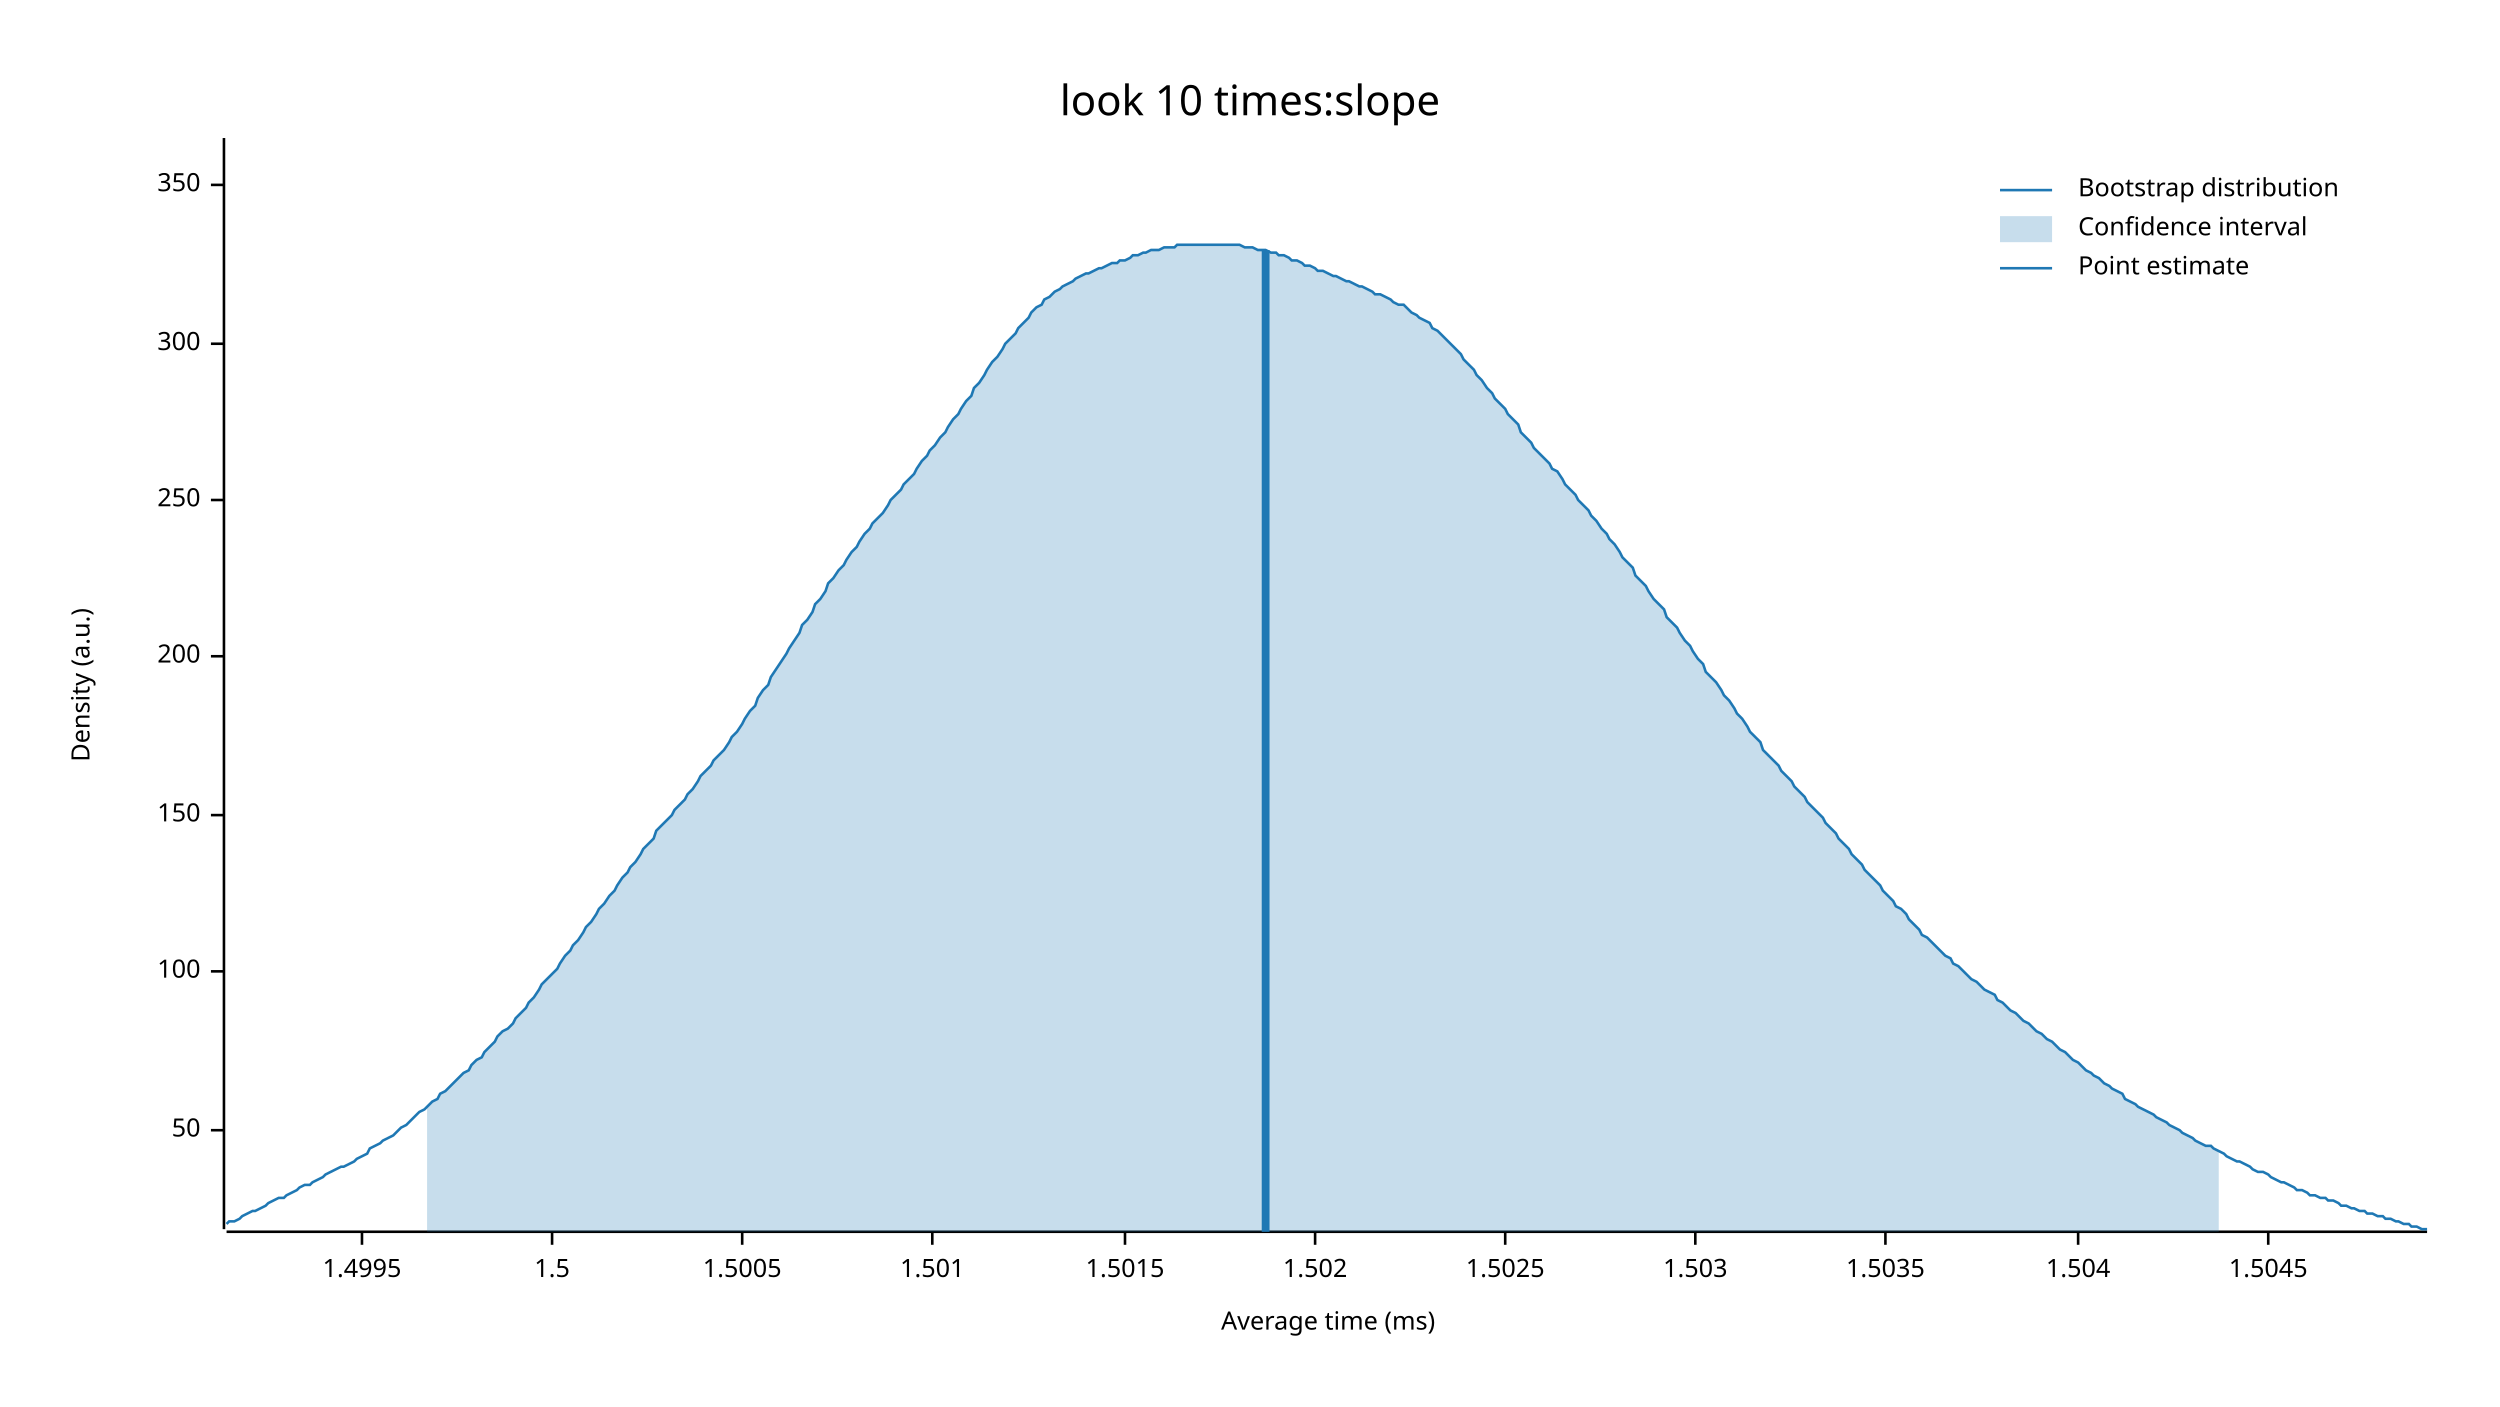
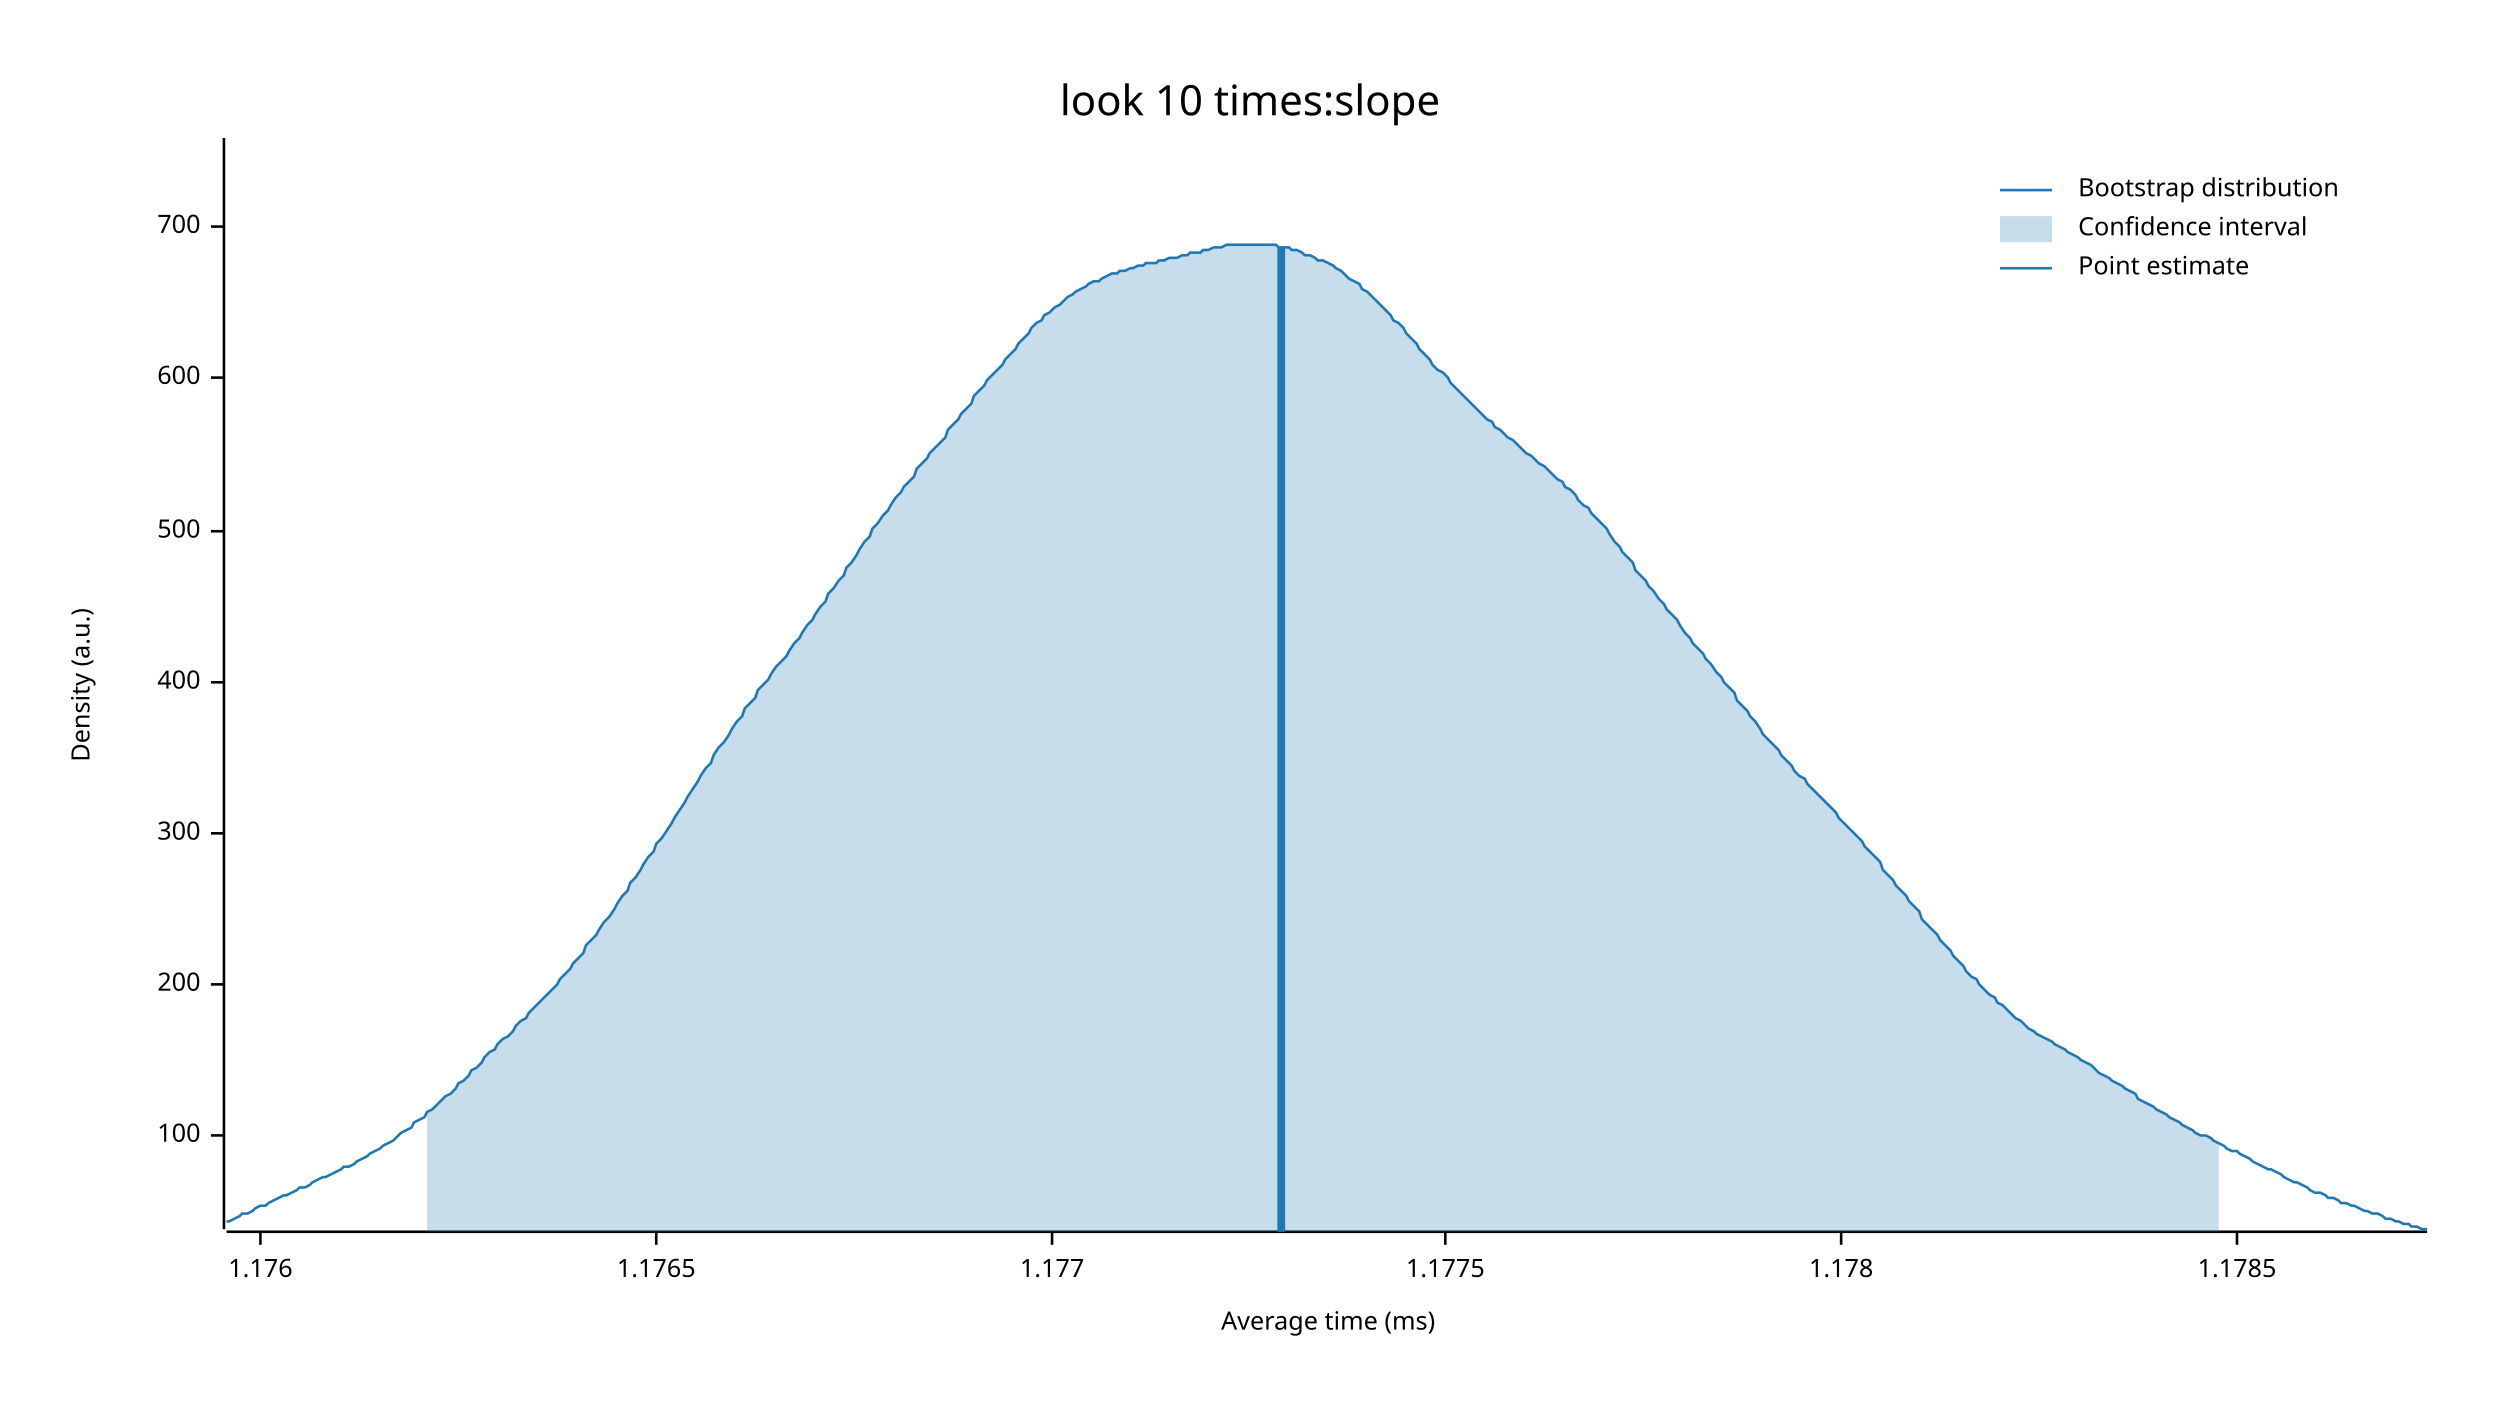
<svg xmlns="http://www.w3.org/2000/svg" width="960" height="540" viewBox="0 0 960 540">
  <text x="480" y="32" dy="0.76em" text-anchor="middle" font-family="sans-serif" font-size="16.129" opacity="1" fill="#000000">
look 10 times:slope
</text>
  <text x="27" y="263" dy="0.76em" text-anchor="middle" font-family="sans-serif" font-size="9.677" opacity="1" fill="#000000" transform="rotate(270, 27, 263)">
Density (a.u.)
</text>
  <text x="510" y="513" dy="-0.5ex" text-anchor="middle" font-family="sans-serif" font-size="9.677" opacity="1" fill="#000000">
Average time (ms)
</text>
  <polyline fill="none" opacity="1" stroke="#000000" stroke-width="1" points="86,53 86,472 " />
-   <text x="77" y="434" dy="0.5ex" text-anchor="end" font-family="sans-serif" font-size="9.677" opacity="1" fill="#000000">
- 50
- </text>
-   <polyline fill="none" opacity="1" stroke="#000000" stroke-width="1" points="81,434 86,434 " />
-   <text x="77" y="373" dy="0.5ex" text-anchor="end" font-family="sans-serif" font-size="9.677" opacity="1" fill="#000000">
+   <text x="77" y="436" dy="0.5ex" text-anchor="end" font-family="sans-serif" font-size="9.677" opacity="1" fill="#000000">
100
</text>
-   <polyline fill="none" opacity="1" stroke="#000000" stroke-width="1" points="81,373 86,373 " />
-   <text x="77" y="313" dy="0.5ex" text-anchor="end" font-family="sans-serif" font-size="9.677" opacity="1" fill="#000000">
- 150
- </text>
-   <polyline fill="none" opacity="1" stroke="#000000" stroke-width="1" points="81,313 86,313 " />
-   <text x="77" y="252" dy="0.5ex" text-anchor="end" font-family="sans-serif" font-size="9.677" opacity="1" fill="#000000">
+   <polyline fill="none" opacity="1" stroke="#000000" stroke-width="1" points="81,436 86,436 " />
+   <text x="77" y="378" dy="0.5ex" text-anchor="end" font-family="sans-serif" font-size="9.677" opacity="1" fill="#000000">
200
</text>
-   <polyline fill="none" opacity="1" stroke="#000000" stroke-width="1" points="81,252 86,252 " />
-   <text x="77" y="192" dy="0.5ex" text-anchor="end" font-family="sans-serif" font-size="9.677" opacity="1" fill="#000000">
- 250
- </text>
-   <polyline fill="none" opacity="1" stroke="#000000" stroke-width="1" points="81,192 86,192 " />
-   <text x="77" y="132" dy="0.5ex" text-anchor="end" font-family="sans-serif" font-size="9.677" opacity="1" fill="#000000">
+   <polyline fill="none" opacity="1" stroke="#000000" stroke-width="1" points="81,378 86,378 " />
+   <text x="77" y="320" dy="0.5ex" text-anchor="end" font-family="sans-serif" font-size="9.677" opacity="1" fill="#000000">
300
</text>
-   <polyline fill="none" opacity="1" stroke="#000000" stroke-width="1" points="81,132 86,132 " />
-   <text x="77" y="71" dy="0.5ex" text-anchor="end" font-family="sans-serif" font-size="9.677" opacity="1" fill="#000000">
- 350
+   <polyline fill="none" opacity="1" stroke="#000000" stroke-width="1" points="81,320 86,320 " />
+   <text x="77" y="262" dy="0.5ex" text-anchor="end" font-family="sans-serif" font-size="9.677" opacity="1" fill="#000000">
+ 400
</text>
-   <polyline fill="none" opacity="1" stroke="#000000" stroke-width="1" points="81,71 86,71 " />
+   <polyline fill="none" opacity="1" stroke="#000000" stroke-width="1" points="81,262 86,262 " />
+   <text x="77" y="204" dy="0.5ex" text-anchor="end" font-family="sans-serif" font-size="9.677" opacity="1" fill="#000000">
+ 500
+ </text>
+   <polyline fill="none" opacity="1" stroke="#000000" stroke-width="1" points="81,204 86,204 " />
+   <text x="77" y="145" dy="0.5ex" text-anchor="end" font-family="sans-serif" font-size="9.677" opacity="1" fill="#000000">
+ 600
+ </text>
+   <polyline fill="none" opacity="1" stroke="#000000" stroke-width="1" points="81,145 86,145 " />
+   <text x="77" y="87" dy="0.5ex" text-anchor="end" font-family="sans-serif" font-size="9.677" opacity="1" fill="#000000">
+ 700
+ </text>
+   <polyline fill="none" opacity="1" stroke="#000000" stroke-width="1" points="81,87 86,87 " />
  <polyline fill="none" opacity="1" stroke="#000000" stroke-width="1" points="87,473 932,473 " />
-   <text x="139" y="483" dy="0.76em" text-anchor="middle" font-family="sans-serif" font-size="9.677" opacity="1" fill="#000000">
- 1.4995
+   <text x="100" y="483" dy="0.76em" text-anchor="middle" font-family="sans-serif" font-size="9.677" opacity="1" fill="#000000">
+ 1.176
</text>
-   <polyline fill="none" opacity="1" stroke="#000000" stroke-width="1" points="139,473 139,478 " />
-   <text x="212" y="483" dy="0.76em" text-anchor="middle" font-family="sans-serif" font-size="9.677" opacity="1" fill="#000000">
- 1.5
+   <polyline fill="none" opacity="1" stroke="#000000" stroke-width="1" points="100,473 100,478 " />
+   <text x="252" y="483" dy="0.76em" text-anchor="middle" font-family="sans-serif" font-size="9.677" opacity="1" fill="#000000">
+ 1.1765
</text>
-   <polyline fill="none" opacity="1" stroke="#000000" stroke-width="1" points="212,473 212,478 " />
-   <text x="285" y="483" dy="0.76em" text-anchor="middle" font-family="sans-serif" font-size="9.677" opacity="1" fill="#000000">
- 1.5005
+   <polyline fill="none" opacity="1" stroke="#000000" stroke-width="1" points="252,473 252,478 " />
+   <text x="404" y="483" dy="0.76em" text-anchor="middle" font-family="sans-serif" font-size="9.677" opacity="1" fill="#000000">
+ 1.177
</text>
-   <polyline fill="none" opacity="1" stroke="#000000" stroke-width="1" points="285,473 285,478 " />
-   <text x="358" y="483" dy="0.76em" text-anchor="middle" font-family="sans-serif" font-size="9.677" opacity="1" fill="#000000">
- 1.501
+   <polyline fill="none" opacity="1" stroke="#000000" stroke-width="1" points="404,473 404,478 " />
+   <text x="555" y="483" dy="0.76em" text-anchor="middle" font-family="sans-serif" font-size="9.677" opacity="1" fill="#000000">
+ 1.1775
</text>
-   <polyline fill="none" opacity="1" stroke="#000000" stroke-width="1" points="358,473 358,478 " />
-   <text x="432" y="483" dy="0.76em" text-anchor="middle" font-family="sans-serif" font-size="9.677" opacity="1" fill="#000000">
- 1.5015
+   <polyline fill="none" opacity="1" stroke="#000000" stroke-width="1" points="555,473 555,478 " />
+   <text x="707" y="483" dy="0.76em" text-anchor="middle" font-family="sans-serif" font-size="9.677" opacity="1" fill="#000000">
+ 1.178
</text>
-   <polyline fill="none" opacity="1" stroke="#000000" stroke-width="1" points="432,473 432,478 " />
-   <text x="505" y="483" dy="0.76em" text-anchor="middle" font-family="sans-serif" font-size="9.677" opacity="1" fill="#000000">
- 1.502
+   <polyline fill="none" opacity="1" stroke="#000000" stroke-width="1" points="707,473 707,478 " />
+   <text x="859" y="483" dy="0.76em" text-anchor="middle" font-family="sans-serif" font-size="9.677" opacity="1" fill="#000000">
+ 1.1785
</text>
-   <polyline fill="none" opacity="1" stroke="#000000" stroke-width="1" points="505,473 505,478 " />
-   <text x="578" y="483" dy="0.76em" text-anchor="middle" font-family="sans-serif" font-size="9.677" opacity="1" fill="#000000">
- 1.5025
- </text>
-   <polyline fill="none" opacity="1" stroke="#000000" stroke-width="1" points="578,473 578,478 " />
-   <text x="651" y="483" dy="0.76em" text-anchor="middle" font-family="sans-serif" font-size="9.677" opacity="1" fill="#000000">
- 1.503
- </text>
-   <polyline fill="none" opacity="1" stroke="#000000" stroke-width="1" points="651,473 651,478 " />
-   <text x="724" y="483" dy="0.76em" text-anchor="middle" font-family="sans-serif" font-size="9.677" opacity="1" fill="#000000">
- 1.5035
- </text>
-   <polyline fill="none" opacity="1" stroke="#000000" stroke-width="1" points="724,473 724,478 " />
-   <text x="798" y="483" dy="0.76em" text-anchor="middle" font-family="sans-serif" font-size="9.677" opacity="1" fill="#000000">
- 1.504
- </text>
-   <polyline fill="none" opacity="1" stroke="#000000" stroke-width="1" points="798,473 798,478 " />
-   <text x="871" y="483" dy="0.76em" text-anchor="middle" font-family="sans-serif" font-size="9.677" opacity="1" fill="#000000">
- 1.5045
- </text>
-   <polyline fill="none" opacity="1" stroke="#000000" stroke-width="1" points="871,473 871,478 " />
-   <polyline fill="none" opacity="1" stroke="#1F78B4" stroke-width="1" points="87,470 88,469 90,469 92,468 93,467 95,466 97,465 98,465 100,464 102,463 103,462 105,461 107,460 109,460 110,459 112,458 114,457 115,456 117,455 119,455 120,454 122,453 124,452 125,451 127,450 129,449 131,448 132,448 134,447 136,446 137,445 139,444 141,443 142,441 144,440 146,439 147,438 149,437 151,436 153,434 154,433 156,432 158,430 159,429 161,427 163,426 164,425 166,423 168,422 169,420 171,419 173,417 175,415 176,414 178,412 180,411 181,409 183,407 185,406 186,404 188,402 190,400 191,398 193,396 195,395 197,393 198,391 200,389 202,387 203,385 205,383 207,380 208,378 210,376 212,374 214,372 215,370 217,367 219,365 220,363 222,361 224,358 225,356 227,354 229,351 230,349 232,347 234,344 236,342 237,340 239,337 241,335 242,333 244,331 246,328 247,326 249,324 251,322 252,319 254,317 256,315 258,313 259,311 261,309 263,307 264,305 266,303 268,300 269,298 271,296 273,294 274,292 276,290 278,288 280,285 281,283 283,281 285,278 286,276 288,273 290,271 291,268 293,265 295,263 296,260 298,257 300,254 302,251 303,249 305,246 307,243 308,240 310,238 312,235 313,232 315,230 317,227 318,224 320,222 322,219 324,217 325,215 327,212 329,210 330,208 332,205 334,203 335,201 337,199 339,197 341,194 342,192 344,190 346,188 347,186 349,184 351,182 352,180 354,177 356,175 357,173 359,171 361,168 363,166 364,164 366,161 368,159 369,157 371,154 373,152 374,149 376,147 378,144 379,142 381,139 383,137 385,134 386,132 388,130 390,128 391,126 393,124 395,122 396,120 398,118 400,117 401,115 403,114 405,112 407,111 408,110 410,109 412,108 413,107 415,106 417,105 418,105 420,104 422,103 423,103 425,102 427,101 429,101 430,100 432,100 434,99 435,98 437,98 439,97 440,97 442,96 444,96 445,96 447,95 449,95 451,95 452,94 454,94 456,94 457,94 459,94 461,94 462,94 464,94 466,94 468,94 469,94 471,94 473,94 474,94 476,94 478,95 479,95 481,95 483,96 484,96 486,96 488,97 490,97 491,98 493,98 495,99 496,100 498,100 500,101 501,102 503,102 505,103 506,104 508,104 510,105 512,106 513,106 515,107 517,108 518,108 520,109 522,110 523,110 525,111 527,112 528,113 530,113 532,114 534,115 535,116 537,117 539,117 540,118 542,120 544,121 545,122 547,123 549,124 550,126 552,127 554,129 556,131 557,132 559,134 561,136 562,138 564,140 566,142 567,144 569,146 571,149 573,151 574,153 576,155 578,157 579,159 581,161 583,163 584,166 586,168 588,170 589,172 591,174 593,176 595,178 596,180 598,181 600,184 601,186 603,188 605,190 606,192 608,194 610,196 611,198 613,200 615,203 617,205 618,207 620,209 622,212 623,214 625,216 627,218 628,221 630,223 632,225 633,227 635,230 637,232 639,234 640,237 642,239 644,241 645,243 647,246 649,248 650,250 652,253 654,255 655,258 657,260 659,262 661,265 662,267 664,269 666,272 667,274 669,276 671,279 672,281 674,283 676,285 677,288 679,290 681,292 683,294 684,296 686,298 688,300 689,302 691,304 693,306 694,308 696,310 698,312 700,314 701,316 703,318 705,320 706,322 708,324 710,326 711,328 713,330 715,332 716,334 718,336 720,338 722,340 723,342 725,344 727,346 728,348 730,349 732,351 733,353 735,355 737,357 738,359 740,360 742,362 744,364 745,365 747,367 749,368 750,370 752,371 754,373 755,374 757,376 759,377 760,378 762,380 764,381 766,382 767,384 769,385 771,387 772,388 774,389 776,391 777,392 779,393 781,395 782,396 784,397 786,399 788,400 789,401 791,403 793,404 794,405 796,407 798,408 799,409 801,411 803,412 804,413 806,414 808,416 810,417 811,418 813,419 815,420 816,422 818,423 820,424 821,425 823,426 825,427 827,428 828,429 830,430 832,431 833,432 835,433 837,434 838,435 840,436 842,437 843,438 845,439 847,440 849,440 850,441 852,442 854,443 855,444 857,445 859,446 860,446 862,447 864,448 865,449 867,450 869,450 871,451 872,452 874,453 876,454 877,454 879,455 881,456 882,457 884,457 886,458 887,459 889,459 891,460 893,460 894,461 896,461 898,462 899,463 901,463 903,464 904,464 906,465 908,465 909,466 911,466 913,467 915,467 916,468 918,468 920,469 921,469 923,470 925,470 926,471 928,471 930,472 932,472 " />
-   <polygon opacity="0.25" fill="#1F78B4" points="164,425 166,423 168,422 169,420 171,419 173,417 175,415 176,414 178,412 180,411 181,409 183,407 185,406 186,404 188,402 190,400 191,398 193,396 195,395 197,393 198,391 200,389 202,387 203,385 205,383 207,380 208,378 210,376 212,374 214,372 215,370 217,367 219,365 220,363 222,361 224,358 225,356 227,354 229,351 230,349 232,347 234,344 236,342 237,340 239,337 241,335 242,333 244,331 246,328 247,326 249,324 251,322 252,319 254,317 256,315 258,313 259,311 261,309 263,307 264,305 266,303 268,300 269,298 271,296 273,294 274,292 276,290 278,288 280,285 281,283 283,281 285,278 286,276 288,273 290,271 291,268 293,265 295,263 296,260 298,257 300,254 302,251 303,249 305,246 307,243 308,240 310,238 312,235 313,232 315,230 317,227 318,224 320,222 322,219 324,217 325,215 327,212 329,210 330,208 332,205 334,203 335,201 337,199 339,197 341,194 342,192 344,190 346,188 347,186 349,184 351,182 352,180 354,177 356,175 357,173 359,171 361,168 363,166 364,164 366,161 368,159 369,157 371,154 373,152 374,149 376,147 378,144 379,142 381,139 383,137 385,134 386,132 388,130 390,128 391,126 393,124 395,122 396,120 398,118 400,117 401,115 403,114 405,112 407,111 408,110 410,109 412,108 413,107 415,106 417,105 418,105 420,104 422,103 423,103 425,102 427,101 429,101 430,100 432,100 434,99 435,98 437,98 439,97 440,97 442,96 444,96 445,96 447,95 449,95 451,95 452,94 454,94 456,94 457,94 459,94 461,94 462,94 464,94 466,94 468,94 469,94 471,94 473,94 474,94 476,94 478,95 479,95 481,95 483,96 484,96 486,96 488,97 490,97 491,98 493,98 495,99 496,100 498,100 500,101 501,102 503,102 505,103 506,104 508,104 510,105 512,106 513,106 515,107 517,108 518,108 520,109 522,110 523,110 525,111 527,112 528,113 530,113 532,114 534,115 535,116 537,117 539,117 540,118 542,120 544,121 545,122 547,123 549,124 550,126 552,127 554,129 556,131 557,132 559,134 561,136 562,138 564,140 566,142 567,144 569,146 571,149 573,151 574,153 576,155 578,157 579,159 581,161 583,163 584,166 586,168 588,170 589,172 591,174 593,176 595,178 596,180 598,181 600,184 601,186 603,188 605,190 606,192 608,194 610,196 611,198 613,200 615,203 617,205 618,207 620,209 622,212 623,214 625,216 627,218 628,221 630,223 632,225 633,227 635,230 637,232 639,234 640,237 642,239 644,241 645,243 647,246 649,248 650,250 652,253 654,255 655,258 657,260 659,262 661,265 662,267 664,269 666,272 667,274 669,276 671,279 672,281 674,283 676,285 677,288 679,290 681,292 683,294 684,296 686,298 688,300 689,302 691,304 693,306 694,308 696,310 698,312 700,314 701,316 703,318 705,320 706,322 708,324 710,326 711,328 713,330 715,332 716,334 718,336 720,338 722,340 723,342 725,344 727,346 728,348 730,349 732,351 733,353 735,355 737,357 738,359 740,360 742,362 744,364 745,365 747,367 749,368 750,370 752,371 754,373 755,374 757,376 759,377 760,378 762,380 764,381 766,382 767,384 769,385 771,387 772,388 774,389 776,391 777,392 779,393 781,395 782,396 784,397 786,399 788,400 789,401 791,403 793,404 794,405 796,407 798,408 799,409 801,411 803,412 804,413 806,414 808,416 810,417 811,418 813,419 815,420 816,422 818,423 820,424 821,425 823,426 825,427 827,428 828,429 830,430 832,431 833,432 835,433 837,434 838,435 840,436 842,437 843,438 845,439 847,440 849,440 850,441 852,442 852,473 164,473 " />
-   <polyline fill="none" opacity="1" stroke="#1F78B4" stroke-width="3" points="486,473 486,96 " />
+   <polyline fill="none" opacity="1" stroke="#000000" stroke-width="1" points="859,473 859,478 " />
+   <polyline fill="none" opacity="1" stroke="#1F78B4" stroke-width="1" points="87,469 88,469 90,468 92,467 93,466 95,466 97,465 98,464 100,463 102,463 103,462 105,461 107,460 109,459 110,459 112,458 114,457 115,456 117,456 119,455 120,454 122,453 124,452 125,452 127,451 129,450 131,449 132,448 134,448 136,447 137,446 139,445 141,444 142,443 144,442 146,441 147,440 149,439 151,438 153,436 154,435 156,434 158,433 159,431 161,430 163,429 164,427 166,426 168,424 169,423 171,421 173,420 175,418 176,416 178,415 180,413 181,411 183,410 185,408 186,406 188,404 190,403 191,401 193,399 195,398 197,396 198,394 200,392 202,391 203,389 205,387 207,385 208,384 210,382 212,380 214,378 215,376 217,374 219,372 220,370 222,368 224,366 225,363 227,361 229,359 230,357 232,354 234,352 236,349 237,347 239,344 241,342 242,339 244,337 246,334 247,332 249,329 251,327 252,324 254,322 256,319 258,316 259,314 261,311 263,308 264,306 266,303 268,300 269,298 271,295 273,293 274,290 276,287 278,285 280,282 281,280 283,277 285,275 286,272 288,270 290,268 291,265 293,263 295,261 296,259 298,256 300,254 302,252 303,250 305,247 307,245 308,243 310,240 312,238 313,236 315,233 317,231 318,228 320,226 322,223 324,221 325,218 327,216 329,213 330,211 332,208 334,206 335,203 337,201 339,198 341,196 342,194 344,191 346,189 347,187 349,185 351,183 352,180 354,178 356,176 357,174 359,172 361,170 363,168 364,165 366,163 368,161 369,159 371,157 373,155 374,152 376,150 378,148 379,146 381,144 383,142 385,140 386,138 388,136 390,134 391,132 393,130 395,128 396,126 398,124 400,123 401,121 403,120 405,118 407,117 408,116 410,114 412,113 413,112 415,111 417,110 418,109 420,108 422,108 423,107 425,106 427,105 429,105 430,104 432,104 434,103 435,103 437,102 439,102 440,101 442,101 444,101 445,100 447,100 449,99 451,99 452,99 454,98 456,98 457,97 459,97 461,97 462,96 464,96 466,95 468,95 469,95 471,94 473,94 474,94 476,94 478,94 479,94 481,94 483,94 484,94 486,94 488,94 490,94 491,95 493,95 495,95 496,96 498,96 500,97 501,98 503,98 505,99 506,100 508,100 510,101 512,102 513,103 515,104 517,106 518,107 520,108 522,109 523,111 525,112 527,114 528,115 530,117 532,119 534,121 535,123 537,124 539,126 540,128 542,130 544,132 545,134 547,136 549,138 550,140 552,142 554,143 556,145 557,147 559,149 561,151 562,152 564,154 566,156 567,157 569,159 571,161 573,162 574,164 576,165 578,167 579,168 581,169 583,171 584,172 586,174 588,175 589,176 591,178 593,179 595,181 596,182 598,184 600,185 601,187 603,188 605,190 606,192 608,194 610,195 611,197 613,199 615,201 617,203 618,205 620,208 622,210 623,212 625,214 627,216 628,219 630,221 632,223 633,225 635,227 637,230 639,232 640,234 642,236 644,238 645,240 647,243 649,245 650,247 652,249 654,251 655,253 657,255 659,258 661,260 662,262 664,264 666,266 667,269 669,271 671,273 672,275 674,277 676,280 677,282 679,284 681,286 683,288 684,290 686,292 688,294 689,296 691,298 693,299 694,301 696,303 698,305 700,307 701,308 703,310 705,312 706,314 708,316 710,318 711,319 713,321 715,323 716,325 718,327 720,329 722,331 723,334 725,336 727,338 728,340 730,342 732,344 733,346 735,348 737,350 738,353 740,355 742,357 744,359 745,361 747,363 749,365 750,367 752,369 754,371 755,373 757,375 759,376 760,378 762,380 764,382 766,383 767,385 769,386 771,388 772,389 774,391 776,392 777,393 779,395 781,396 782,397 784,398 786,399 788,400 789,401 791,402 793,403 794,404 796,405 798,406 799,407 801,408 803,409 804,410 806,412 808,413 810,414 811,415 813,416 815,417 816,418 818,419 820,420 821,422 823,423 825,424 827,425 828,426 830,427 832,428 833,429 835,430 837,431 838,432 840,433 842,434 843,435 845,436 847,436 849,437 850,438 852,439 854,440 855,441 857,442 859,442 860,443 862,444 864,445 865,446 867,447 869,448 871,449 872,449 874,450 876,451 877,452 879,453 881,454 882,454 884,455 886,456 887,457 889,458 891,458 893,459 894,460 896,460 898,461 899,462 901,462 903,463 904,463 906,464 908,465 909,465 911,466 913,466 915,467 916,468 918,468 920,469 921,469 923,470 925,470 926,471 928,471 930,472 932,472 " />
+   <polygon opacity="0.25" fill="#1F78B4" points="164,427 166,426 168,424 169,423 171,421 173,420 175,418 176,416 178,415 180,413 181,411 183,410 185,408 186,406 188,404 190,403 191,401 193,399 195,398 197,396 198,394 200,392 202,391 203,389 205,387 207,385 208,384 210,382 212,380 214,378 215,376 217,374 219,372 220,370 222,368 224,366 225,363 227,361 229,359 230,357 232,354 234,352 236,349 237,347 239,344 241,342 242,339 244,337 246,334 247,332 249,329 251,327 252,324 254,322 256,319 258,316 259,314 261,311 263,308 264,306 266,303 268,300 269,298 271,295 273,293 274,290 276,287 278,285 280,282 281,280 283,277 285,275 286,272 288,270 290,268 291,265 293,263 295,261 296,259 298,256 300,254 302,252 303,250 305,247 307,245 308,243 310,240 312,238 313,236 315,233 317,231 318,228 320,226 322,223 324,221 325,218 327,216 329,213 330,211 332,208 334,206 335,203 337,201 339,198 341,196 342,194 344,191 346,189 347,187 349,185 351,183 352,180 354,178 356,176 357,174 359,172 361,170 363,168 364,165 366,163 368,161 369,159 371,157 373,155 374,152 376,150 378,148 379,146 381,144 383,142 385,140 386,138 388,136 390,134 391,132 393,130 395,128 396,126 398,124 400,123 401,121 403,120 405,118 407,117 408,116 410,114 412,113 413,112 415,111 417,110 418,109 420,108 422,108 423,107 425,106 427,105 429,105 430,104 432,104 434,103 435,103 437,102 439,102 440,101 442,101 444,101 445,100 447,100 449,99 451,99 452,99 454,98 456,98 457,97 459,97 461,97 462,96 464,96 466,95 468,95 469,95 471,94 473,94 474,94 476,94 478,94 479,94 481,94 483,94 484,94 486,94 488,94 490,94 491,95 493,95 495,95 496,96 498,96 500,97 501,98 503,98 505,99 506,100 508,100 510,101 512,102 513,103 515,104 517,106 518,107 520,108 522,109 523,111 525,112 527,114 528,115 530,117 532,119 534,121 535,123 537,124 539,126 540,128 542,130 544,132 545,134 547,136 549,138 550,140 552,142 554,143 556,145 557,147 559,149 561,151 562,152 564,154 566,156 567,157 569,159 571,161 573,162 574,164 576,165 578,167 579,168 581,169 583,171 584,172 586,174 588,175 589,176 591,178 593,179 595,181 596,182 598,184 600,185 601,187 603,188 605,190 606,192 608,194 610,195 611,197 613,199 615,201 617,203 618,205 620,208 622,210 623,212 625,214 627,216 628,219 630,221 632,223 633,225 635,227 637,230 639,232 640,234 642,236 644,238 645,240 647,243 649,245 650,247 652,249 654,251 655,253 657,255 659,258 661,260 662,262 664,264 666,266 667,269 669,271 671,273 672,275 674,277 676,280 677,282 679,284 681,286 683,288 684,290 686,292 688,294 689,296 691,298 693,299 694,301 696,303 698,305 700,307 701,308 703,310 705,312 706,314 708,316 710,318 711,319 713,321 715,323 716,325 718,327 720,329 722,331 723,334 725,336 727,338 728,340 730,342 732,344 733,346 735,348 737,350 738,353 740,355 742,357 744,359 745,361 747,363 749,365 750,367 752,369 754,371 755,373 757,375 759,376 760,378 762,380 764,382 766,383 767,385 769,386 771,388 772,389 774,391 776,392 777,393 779,395 781,396 782,397 784,398 786,399 788,400 789,401 791,402 793,403 794,404 796,405 798,406 799,407 801,408 803,409 804,410 806,412 808,413 810,414 811,415 813,416 815,417 816,418 818,419 820,420 821,422 823,423 825,424 827,425 828,426 830,427 832,428 833,429 835,430 837,431 838,432 840,433 842,434 843,435 845,436 847,436 849,437 850,438 852,439 852,473 164,473 " />
+   <polyline fill="none" opacity="1" stroke="#1F78B4" stroke-width="3" points="492,473 492,95 " />
  <text x="798" y="68" dy="0.76em" text-anchor="start" font-family="sans-serif" font-size="9.677" opacity="1" fill="#000000">
Bootstrap distribution
</text>
  <text x="798" y="83" dy="0.76em" text-anchor="start" font-family="sans-serif" font-size="9.677" opacity="1" fill="#000000">
Confidence interval
</text>
  <text x="798" y="98" dy="0.76em" text-anchor="start" font-family="sans-serif" font-size="9.677" opacity="1" fill="#000000">
Point estimate
</text>
  <polyline fill="none" opacity="1" stroke="#1F78B4" stroke-width="1" points="768,73 788,73 " />
  <rect x="768" y="83" width="20" height="10" opacity="0.25" fill="#1F78B4" stroke="none" />
  <polyline fill="none" opacity="1" stroke="#1F78B4" stroke-width="1" points="768,103 788,103 " />
</svg>
